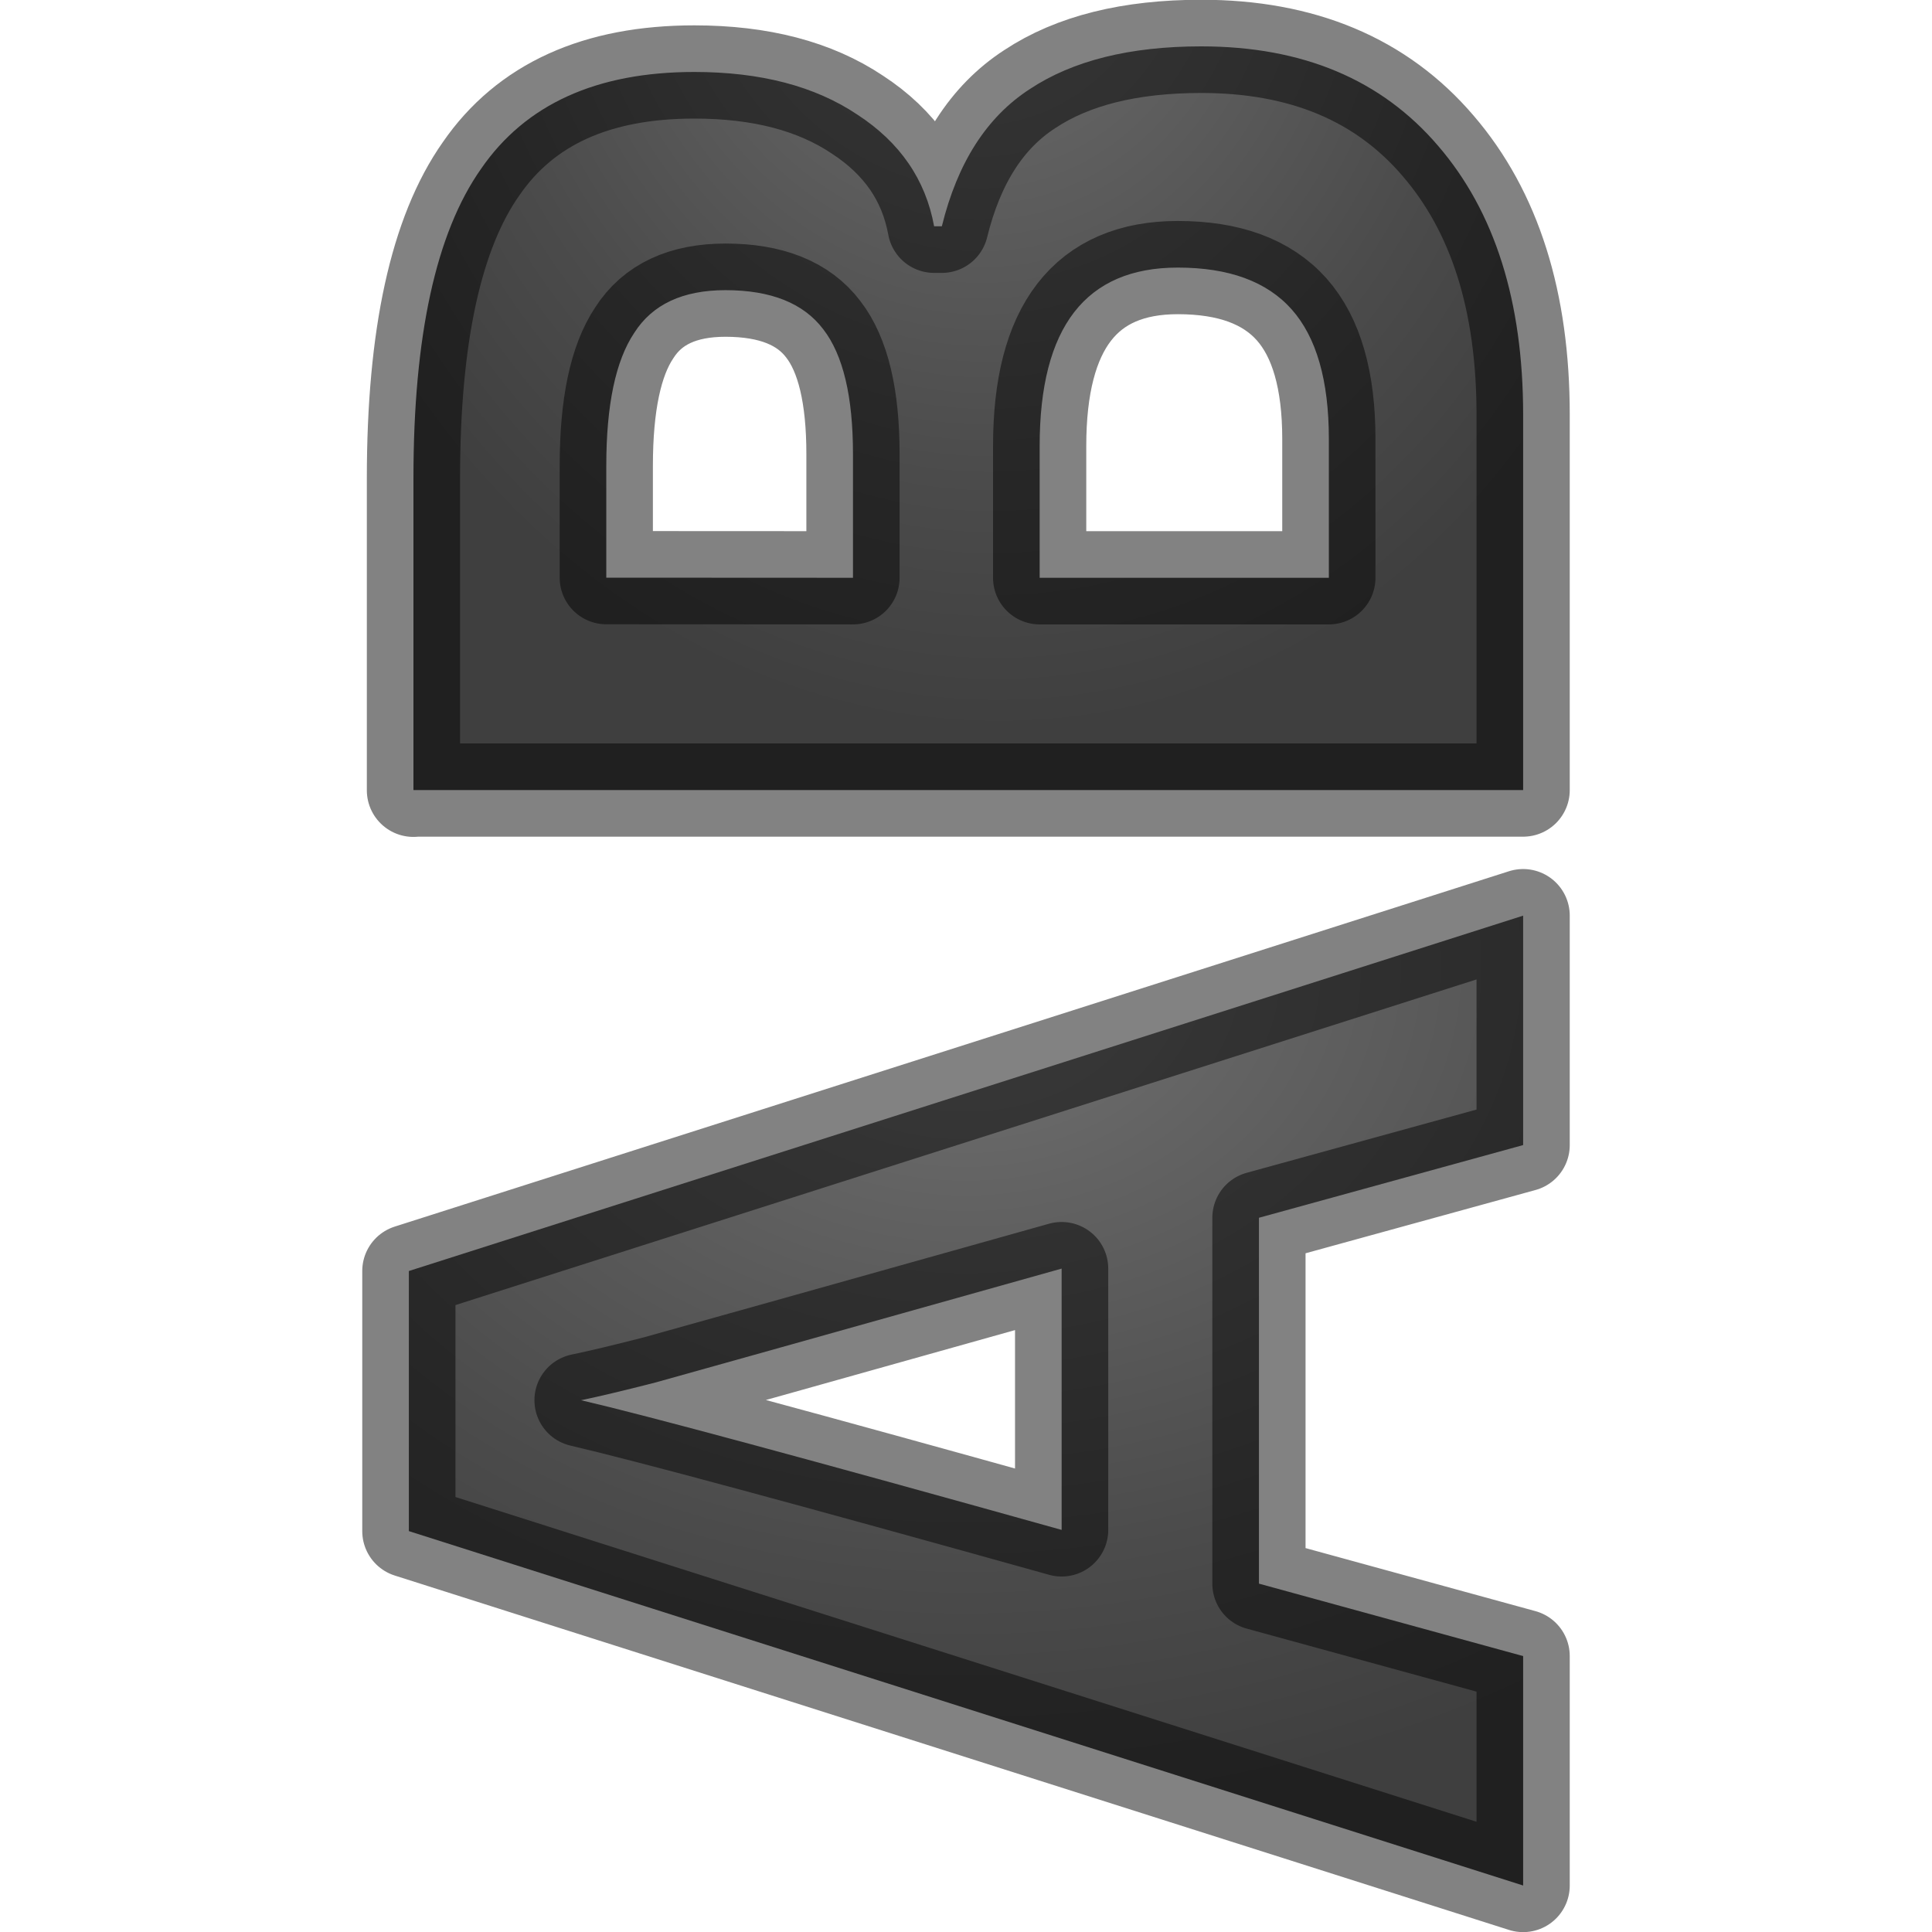
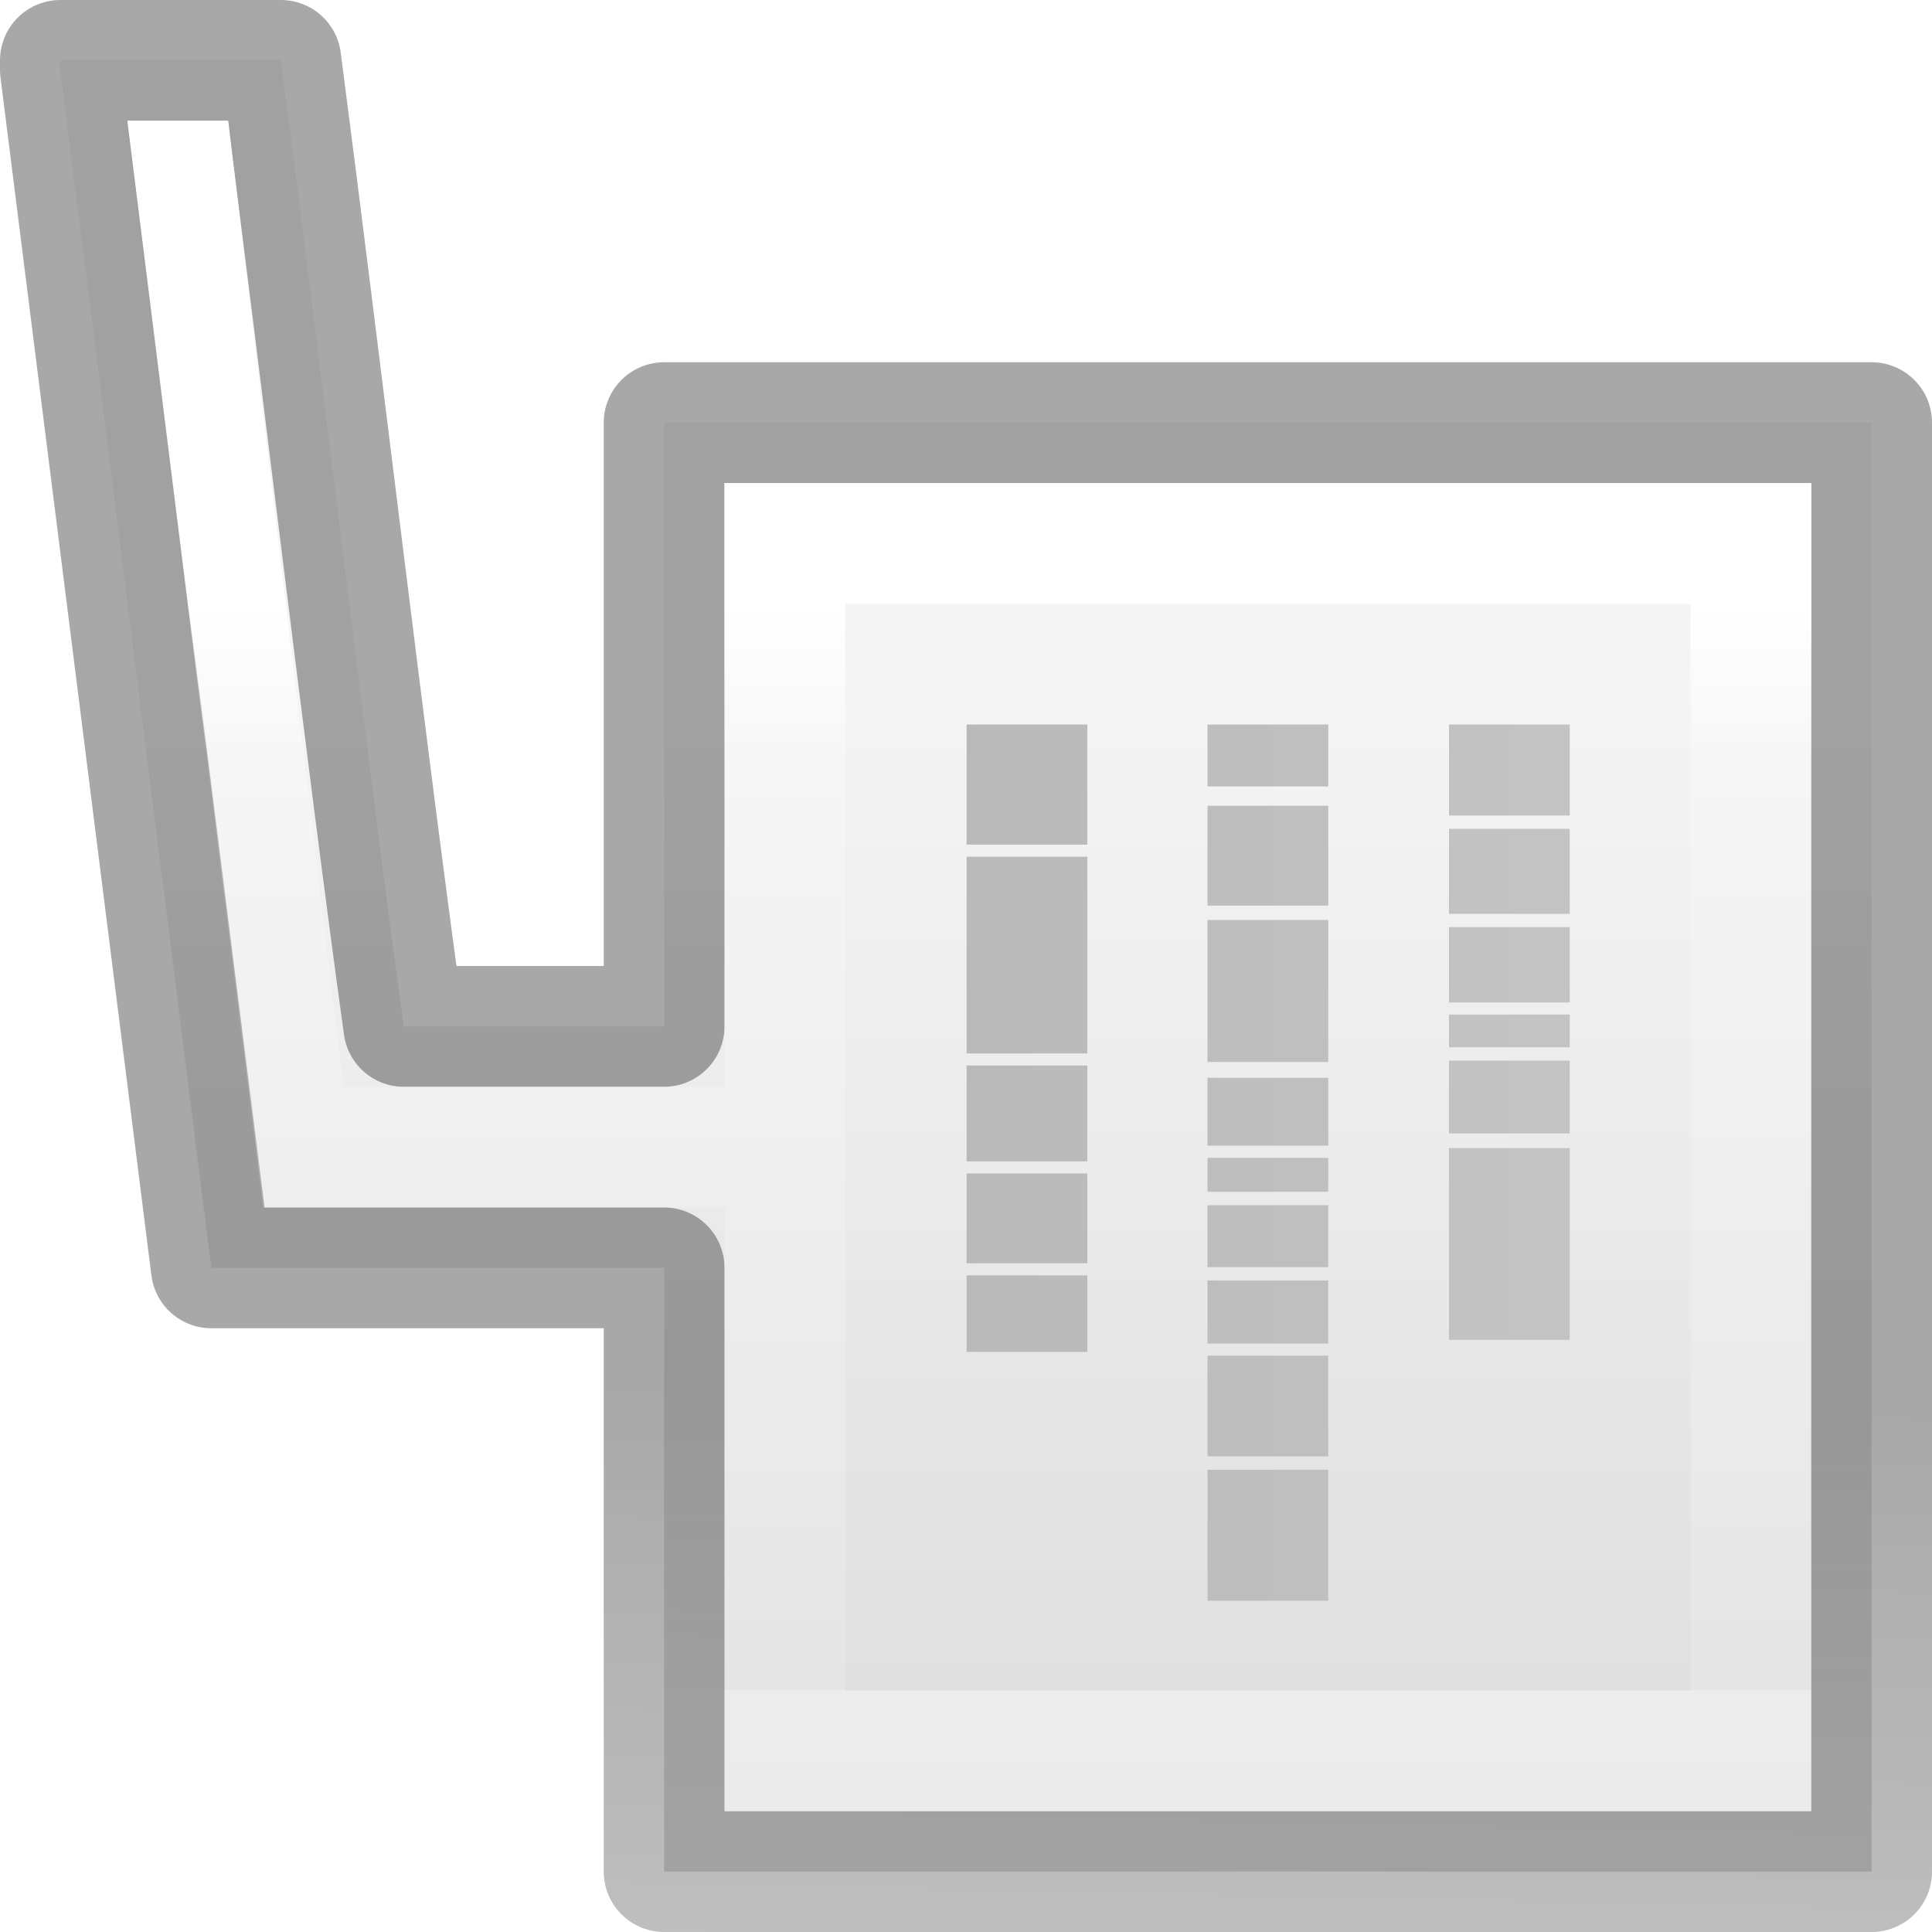
- <svg xmlns="http://www.w3.org/2000/svg" xmlns:xlink="http://www.w3.org/1999/xlink" viewBox="0 0 16 16">
-   <linearGradient id="a">
-     <stop offset="0" stop-color="#737373" />
-     <stop offset=".262" stop-color="#636363" />
-     <stop offset=".705" stop-color="#4b4b4b" />
-     <stop offset="1" stop-color="#3f3f3f" />
+ <svg xmlns="http://www.w3.org/2000/svg" viewBox="0 0 16 16" version="1.1" id="svg29">
+   <defs id="defs33">
+     <linearGradient id="d" gradientTransform="matrix(0,-0.3216081,-0.3333374,0,16.34907,14.17515)" gradientUnits="userSpaceOnUse" x1="22.004" x2="22.004" y1="47.813" y2="3.364">
+       <stop offset="0" stop-color="#aaa" id="stop1086" />
+       <stop offset="1" stop-color="#c8c8c8" id="stop1088" />
+     </linearGradient>
+   </defs>
+   <linearGradient id="a" gradientTransform="matrix(0.2537859,0,0,0.3050187,19.12898,-0.685477)" gradientUnits="userSpaceOnUse" x1="7.119" x2="6.847" y1="15.932" y2=".271">
+     <stop offset="0" stop-opacity=".34" id="stop2" />
+     <stop offset="1" stop-opacity=".247" id="stop4" />
  </linearGradient>
-   <radialGradient id="b" cx="8" cy="7.51" gradientTransform="matrix(-1.8 0 0 -1.4 22.4 18.513)" gradientUnits="userSpaceOnUse" r="5" xlink:href="#a" />
-   <radialGradient id="c" cx="8" cy="-2.953" gradientTransform="matrix(-1.19244 .17035 -.20076 -1.4053 16.947 -6.512)" gradientUnits="userSpaceOnUse" r="4.981" xlink:href="#a" />/&amp;gt;<g stroke="#000" stroke-linejoin="round" stroke-opacity=".49" stroke-width=".772">
-     <path d="m12.614 9.483-2.188.602v3.03l2.188.6v1.9l-9.228-2.935v-2.154l9.228-2.943zm-3.822 1.023q-2.973.835-3.363.943-.39.1-.617.147.805.187 3.98 1.074z" fill="url(#b)" />
-     <path d="m3.424 6.545v-2.585q0-1.767.56-2.562.552-.802 1.766-.802.823 0 1.35.353.53.345.636.925h.064q.194-.79.728-1.136.534-.354 1.42-.354 1.258 0 1.962.824.704.818.704 2.227v3.108h-9.19zm3.64-1.76v-1.025q0-.715-.246-1.033-.245-.324-.81-.324-.53 0-.755.353-.232.346-.232 1.102v.926zm1.546 0h2.395v-1.15q0-.726-.308-1.073-.308-.346-.943-.346-1.144 0-1.144 1.477z" fill="url(#c)" />
+   <linearGradient id="b" gradientTransform="matrix(0.2432432,0,0,0.3513513,2.162164,-0.432428)" gradientUnits="userSpaceOnUse" x1="28.111" x2="28.111" y1="32.538" y2="6.923">
+     <stop offset="0" stop-color="#fff" id="stop7" />
+     <stop offset=".143" stop-color="#fff" stop-opacity=".235" id="stop9" />
+     <stop offset="1" stop-color="#fff" stop-opacity=".157" id="stop11" />
+     <stop offset="1" stop-color="#fff" stop-opacity=".392" id="stop13" />
+   </linearGradient>
+   <linearGradient id="c" gradientTransform="matrix(0.2857136,0,0,0.304197,-25.70459,0.164808)" gradientUnits="userSpaceOnUse" x1="124.966" x2="124.966" y1="32.332" y2="-0.542">
+     <stop offset="0" stop-color="#f4f4f4" id="stop16" />
+     <stop offset="1" stop-color="#dbdbdb" id="stop18" />
+   </linearGradient>
+ 
+ 
+ /&amp;amp;gt;<g id="g846" transform="matrix(1,0,0,-1,0,16.00001)">
+     <path id="path21" d="m 5.5,0.5 v 5 H 1.75 L 0.5,15.422 v 0.078 H 2.326 C 2.66,12.937 3.028,9.781 3.344,7.5 H 5.5 v 5 h 10 v -12 z" style="fill:url(#c)" />
+     <path id="path23" d="m 5.5,0.5 v 5 H 1.75 L 0.5,15.422 v 0.078 H 2.326 C 2.66,12.937 3.028,9.781 3.344,7.5 H 5.5 v 5 h 10 v -12 z" style="fill:none;stroke:url(#a);stroke-linejoin:round" />
+     <path id="path25" d="m 7,2 h 7 v 9 H 7 Z" style="fill:none" />
+     <path id="path27" d="M 6,1 V 6 H 2.18 L 1.055,15 H 1.89 L 2.844,7 H 6 v 5 h 9 V 1 Z m 1,1 h 7 v 9 H 7 Z" style="fill:url(#b)" />
+     <path style="stroke:url(#d)" d="M 12.5,10 V 9.246 Z m 0,-0.864 v -0.704 z m 0,-0.814 V 7.698 Z m 0,-0.724 v -0.271 z m 0,-0.382 V 6.613 Z m 0,-0.724 v -1.588 z M 10.5,10 V 9.487 Z m 0,-0.673 L 10.5,8.5 Z M 8.505,10 V 9.005 Z m 0,-1.095 V 7.276 Z m 0,-1.729 v -0.794 z m 0,-0.894 v -0.744 z m 0,-0.844 V 4.804 Z M 10.5,8.381 V 7.205 Z m 0,-1.307 V 6.512 Z m 0,-0.663 V 6.13 Z m 0,-0.392 v -0.513 z m 0,-0.623 v -0.523 z m 0,-0.623 v -0.834 z m 0,-0.945 v -1.085 z" id="path1102" />
  </g>
</svg>
